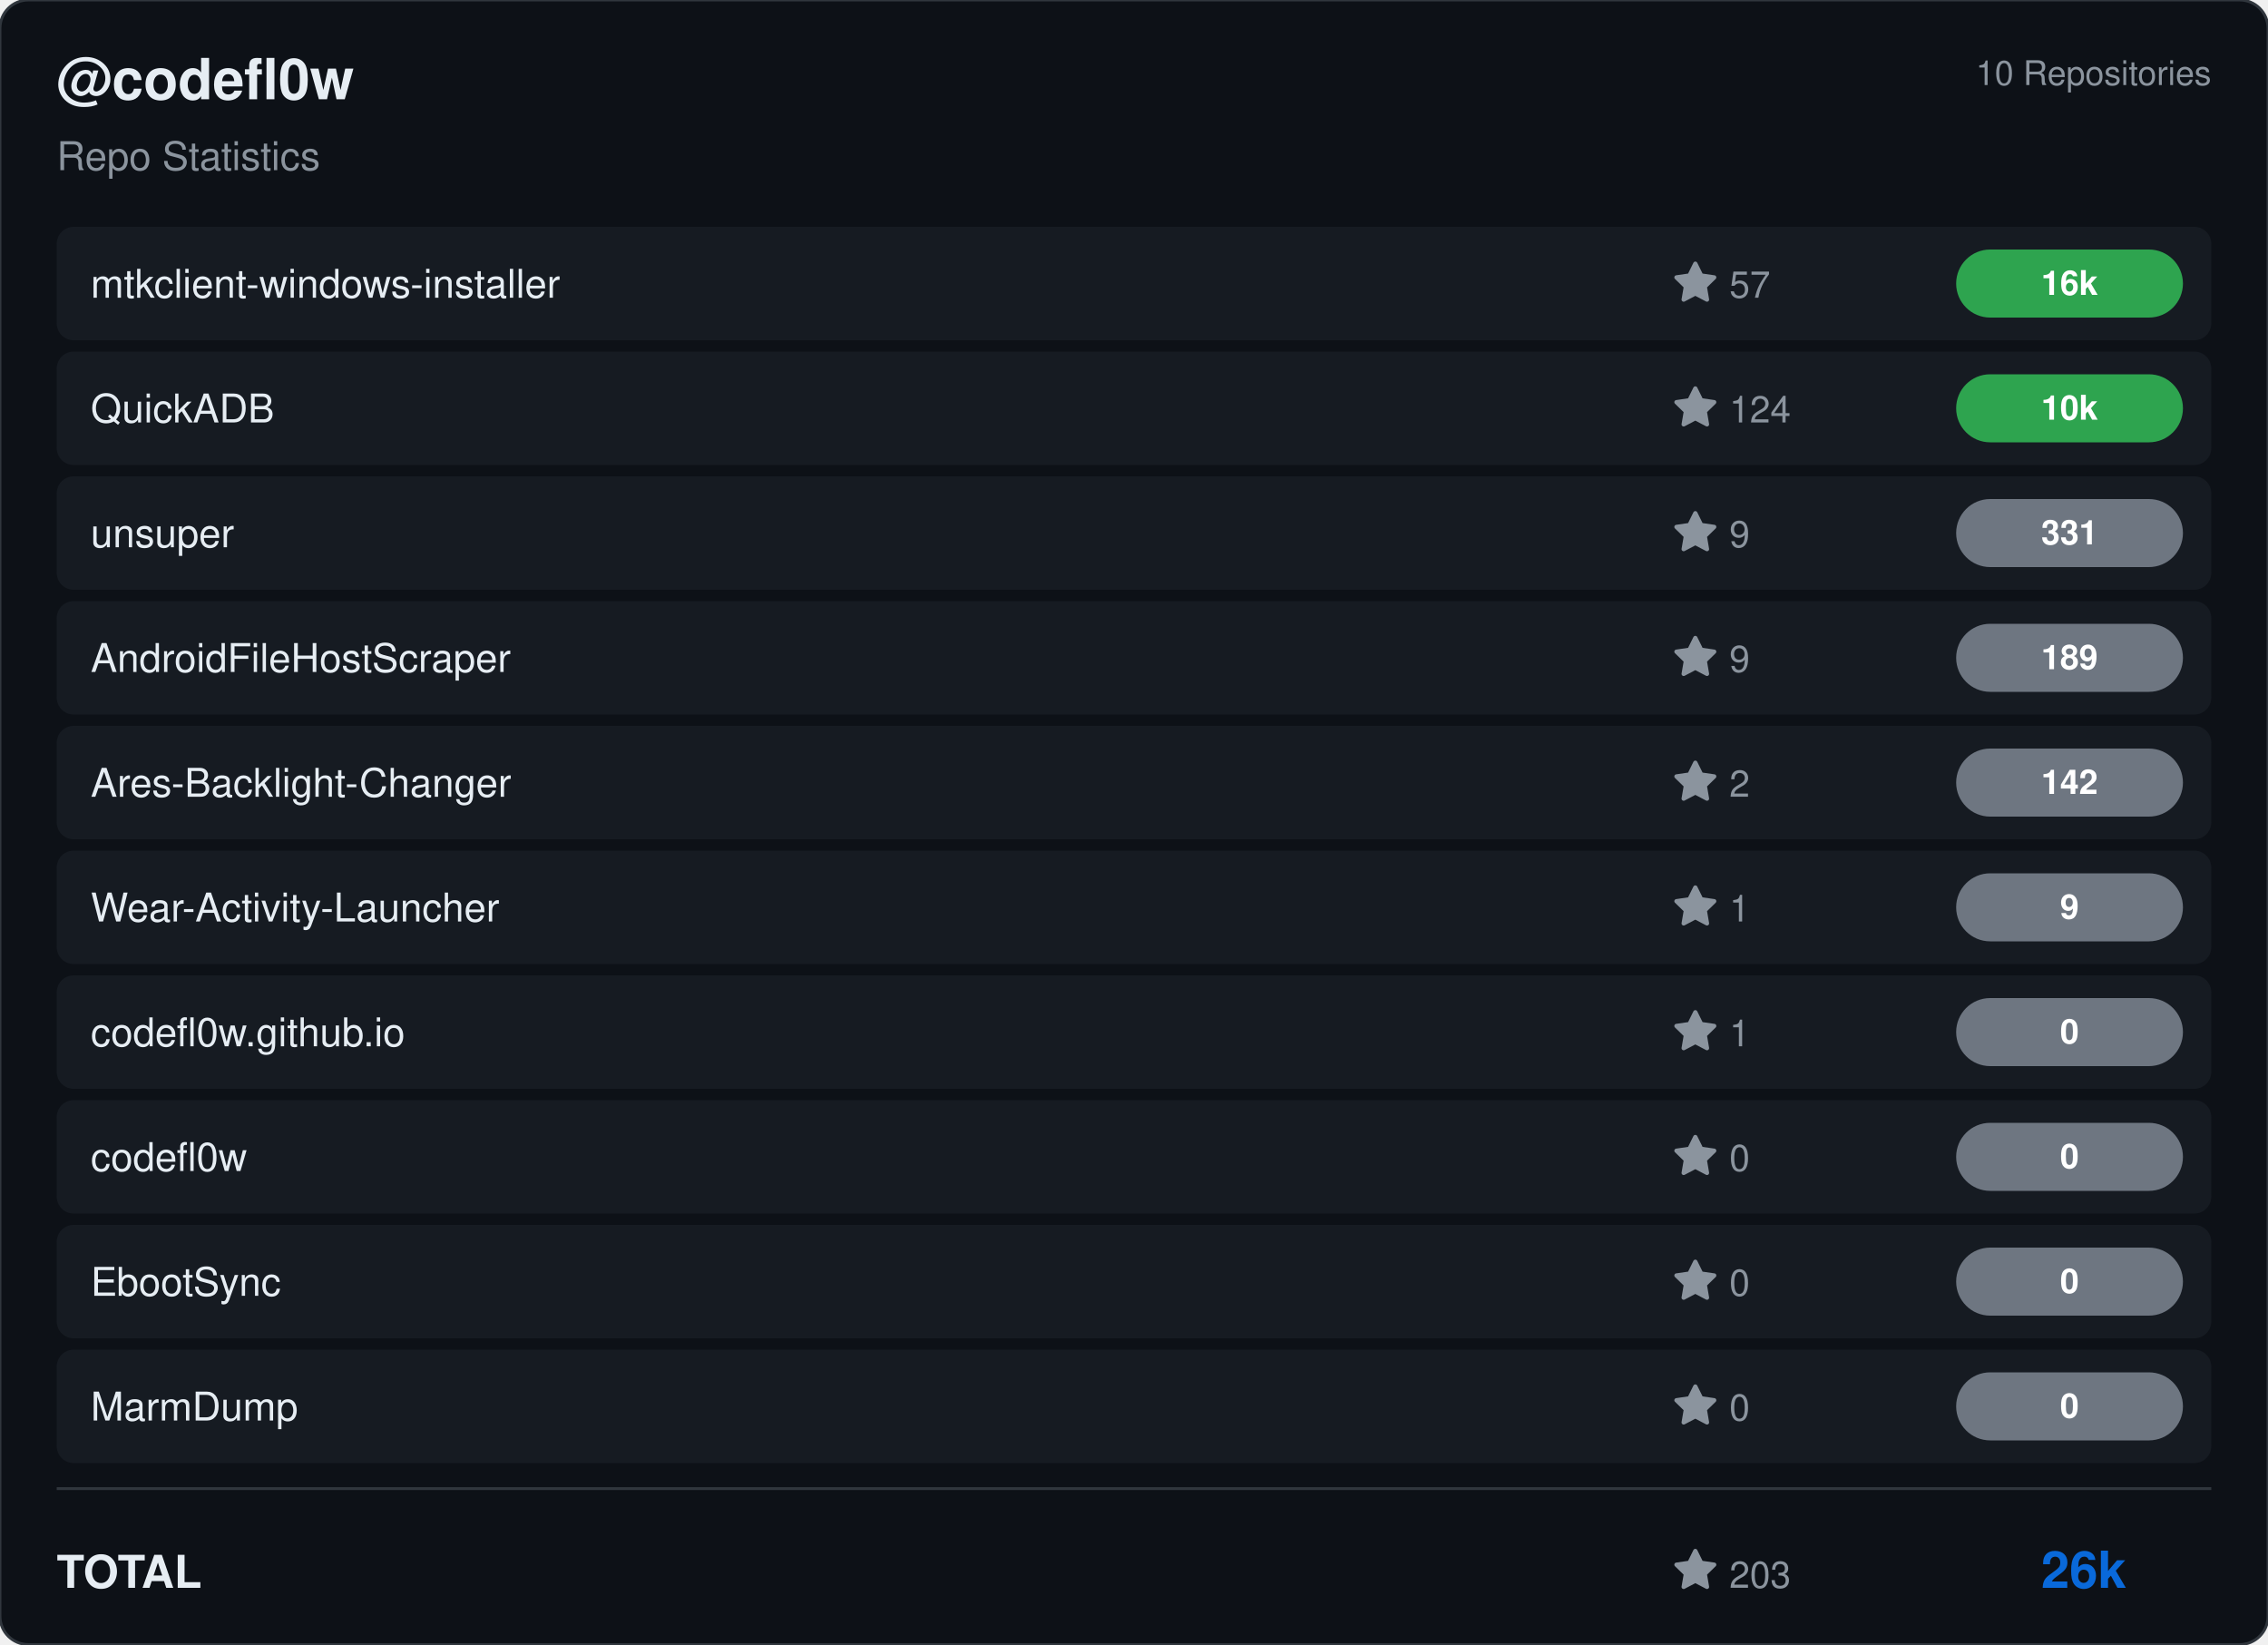
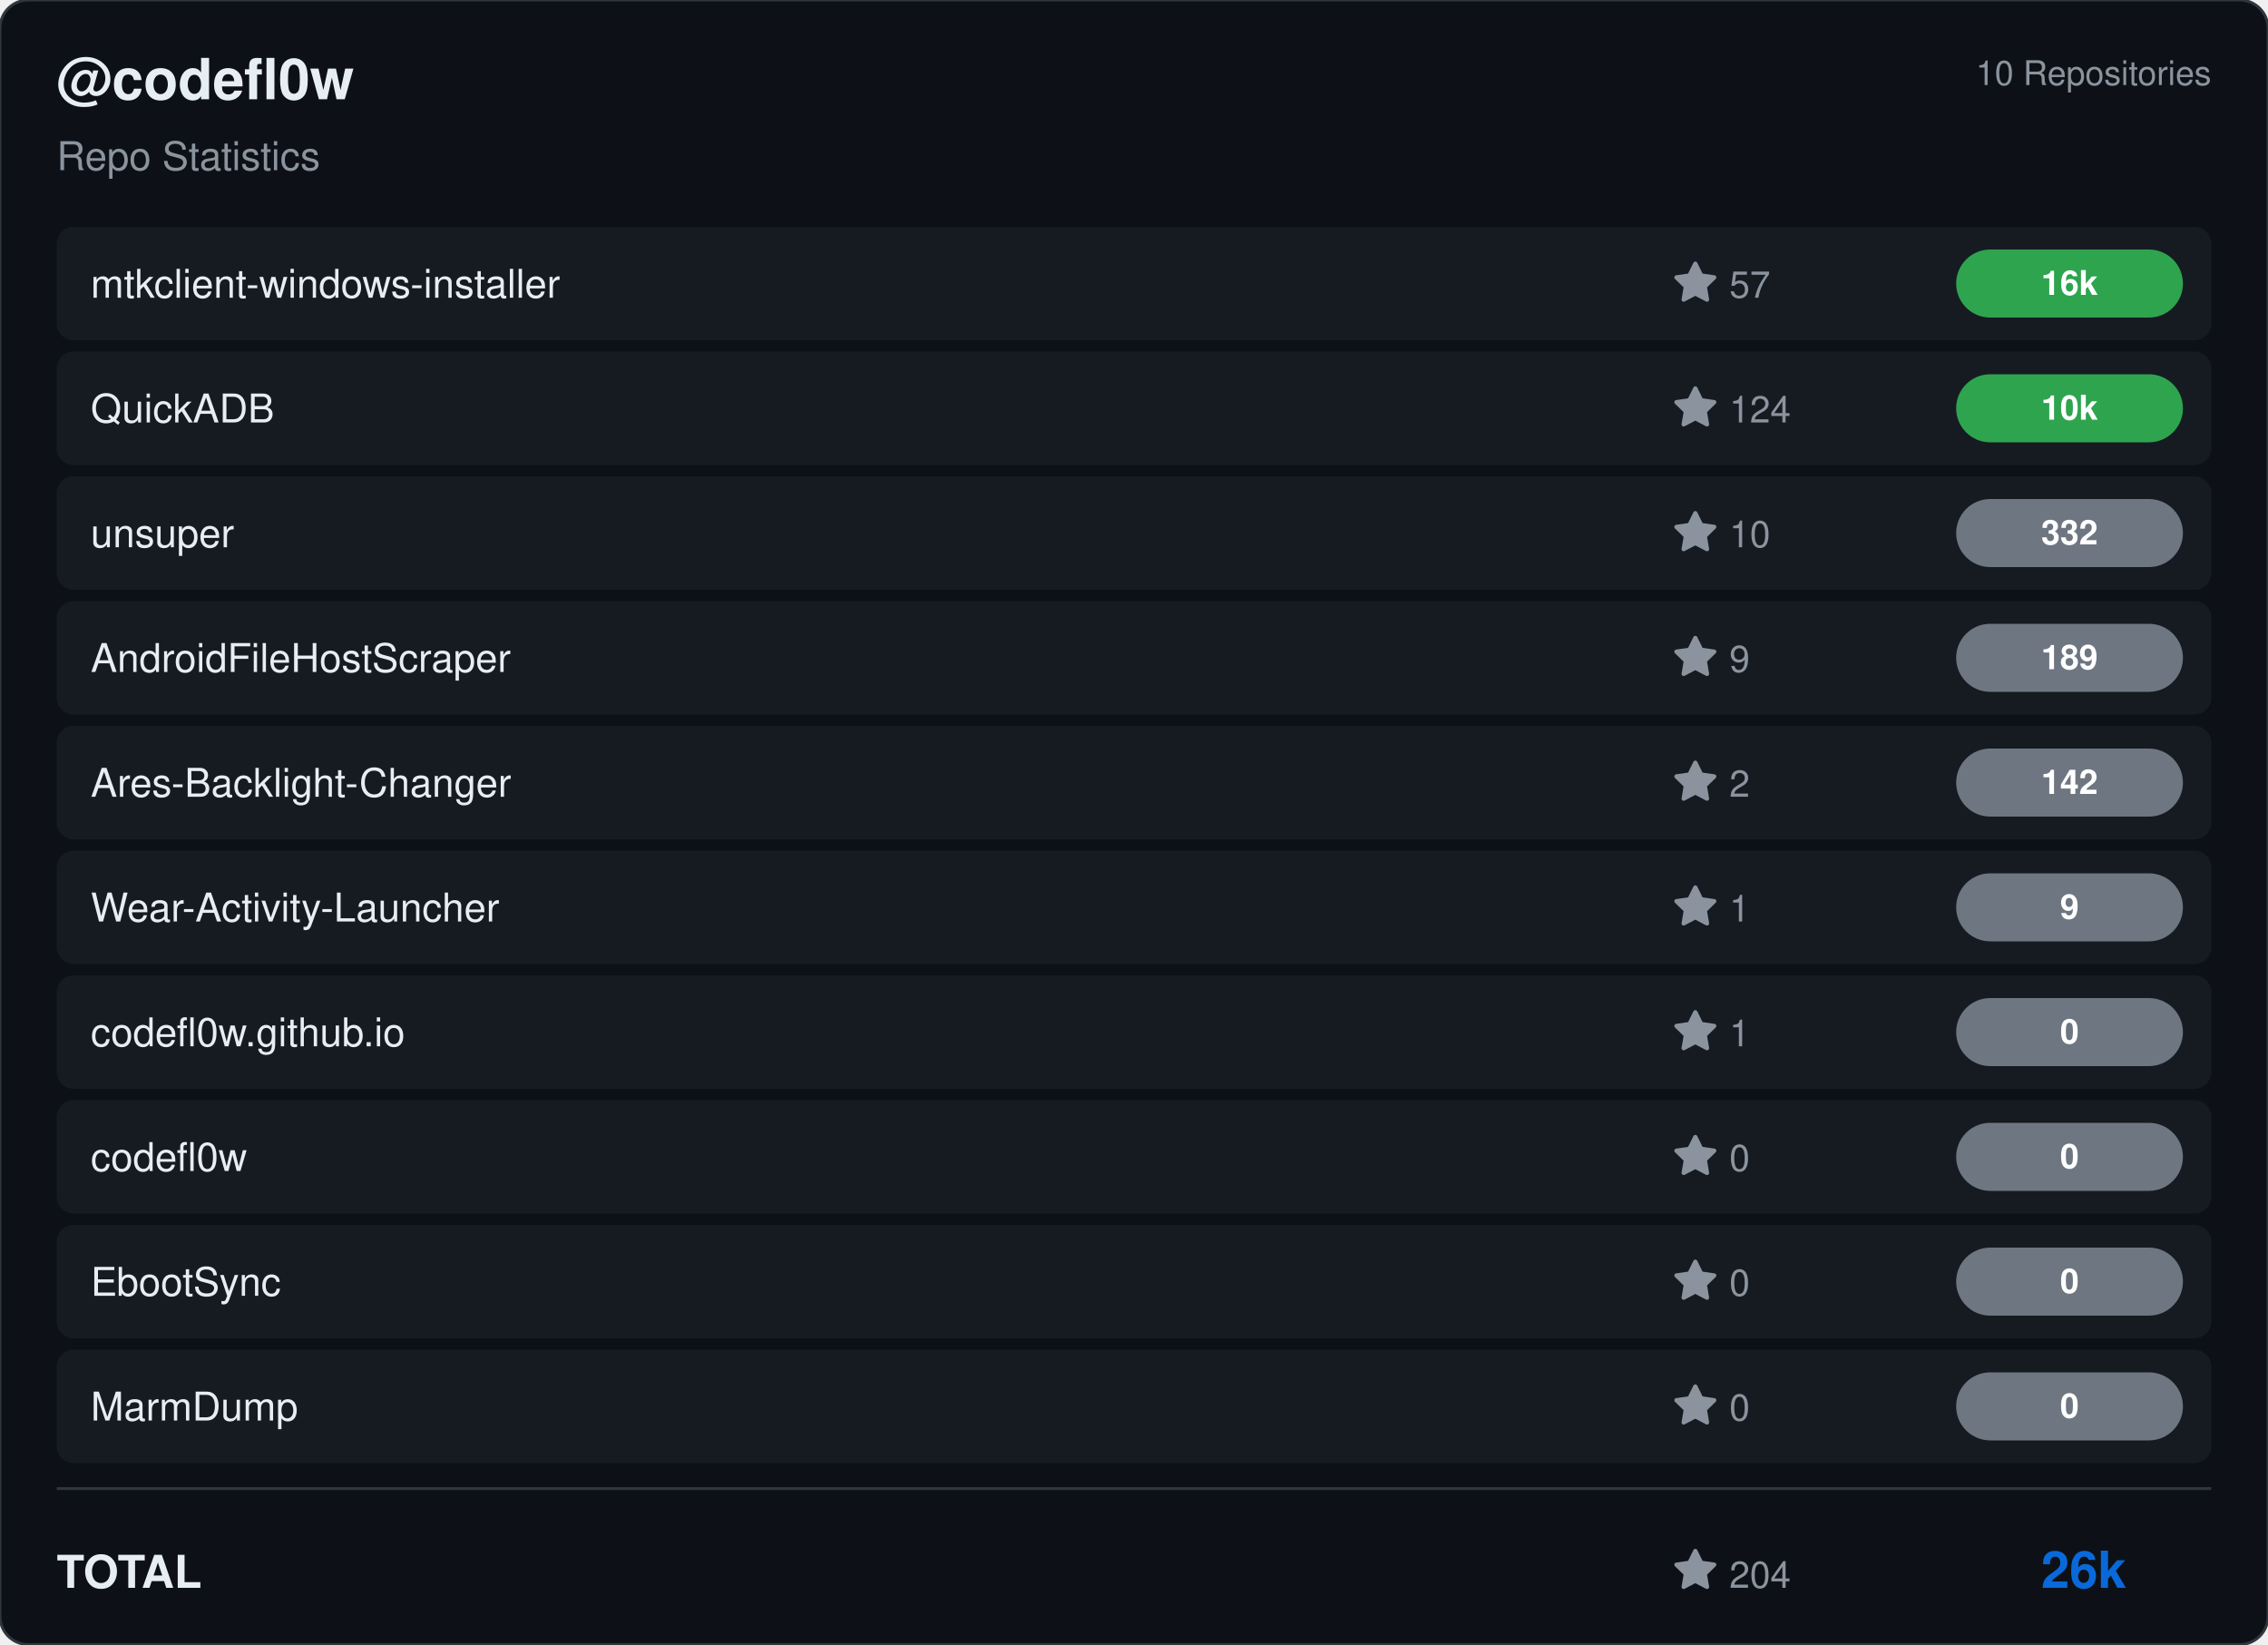
<svg xmlns="http://www.w3.org/2000/svg" viewBox="0 0 800 580" width="800" height="580">
  <rect width="800" height="580" rx="10" fill="#0d1117" stroke="#30363d" stroke-width="1" />
  <g transform="translate(20, 35)">
    <text fill="#e6edf3" font-size="20" font-family="Segoe UI, Helvetica, Arial, sans-serif" font-weight="600">@codefl0w</text>
    <text y="25" fill="#8b949e" font-size="14" font-family="Segoe UI, Helvetica, Arial, sans-serif">Repo Statistics</text>
  </g>
  <text x="780" y="30" fill="#8b949e" font-size="12" font-family="Segoe UI, Helvetica, Arial, sans-serif" text-anchor="end">10 Repositories</text>
  <rect x="20" y="80" width="760" height="40" rx="6" fill="#161b22" />
  <text x="32" y="105" fill="#e6edf3" font-size="14" font-family="Segoe UI, Helvetica, Arial, sans-serif" font-weight="500">mtkclient-windows-installer</text>
  <g transform="translate(590, 92)">
    <path d="M8 .25a.75.75 0 0 1 .673.418l1.882 3.815 4.21.612a.75.75 0 0 1 .416 1.279l-3.046 2.97.719 4.192a.751.751 0 0 1-1.088.791L8 12.347l-3.766 1.98a.75.75 0 0 1-1.088-.79l.72-4.194L.818 6.374a.75.75 0 0 1 .416-1.28l4.21-.611L7.327.668A.75.75 0 0 1 8 .25Z" fill="#8b949e" />
    <text x="20" y="13" fill="#8b949e" font-size="13" font-family="Segoe UI, Helvetica, Arial, sans-serif">57</text>
  </g>
  <rect x="690" y="88.0" width="80" height="24" rx="12" fill="#2ea44f" />
  <text x="730.0" y="104.0" fill="#ffffff" font-size="12" font-weight="bold" font-family="Segoe UI, Helvetica, Arial, sans-serif" text-anchor="middle">16k</text>
  <rect x="20" y="124" width="760" height="40" rx="6" fill="#161b22" />
  <text x="32" y="149" fill="#e6edf3" font-size="14" font-family="Segoe UI, Helvetica, Arial, sans-serif" font-weight="500">QuickADB</text>
  <g transform="translate(590, 136)">
    <path d="M8 .25a.75.75 0 0 1 .673.418l1.882 3.815 4.21.612a.75.75 0 0 1 .416 1.279l-3.046 2.97.719 4.192a.751.751 0 0 1-1.088.791L8 12.347l-3.766 1.98a.75.75 0 0 1-1.088-.79l.72-4.194L.818 6.374a.75.75 0 0 1 .416-1.28l4.21-.611L7.327.668A.75.75 0 0 1 8 .25Z" fill="#8b949e" />
    <text x="20" y="13" fill="#8b949e" font-size="13" font-family="Segoe UI, Helvetica, Arial, sans-serif">124</text>
  </g>
  <rect x="690" y="132.0" width="80" height="24" rx="12" fill="#2ea44f" />
  <text x="730.0" y="148.0" fill="#ffffff" font-size="12" font-weight="bold" font-family="Segoe UI, Helvetica, Arial, sans-serif" text-anchor="middle">10k</text>
  <rect x="20" y="168" width="760" height="40" rx="6" fill="#161b22" />
  <text x="32" y="193" fill="#e6edf3" font-size="14" font-family="Segoe UI, Helvetica, Arial, sans-serif" font-weight="500">unsuper</text>
  <g transform="translate(590, 180)">
    <path d="M8 .25a.75.75 0 0 1 .673.418l1.882 3.815 4.21.612a.75.75 0 0 1 .416 1.279l-3.046 2.97.719 4.192a.751.751 0 0 1-1.088.791L8 12.347l-3.766 1.98a.75.75 0 0 1-1.088-.79l.72-4.194L.818 6.374a.75.75 0 0 1 .416-1.28l4.21-.611L7.327.668A.75.75 0 0 1 8 .25Z" fill="#8b949e" />
-     <text x="20" y="13" fill="#8b949e" font-size="13" font-family="Segoe UI, Helvetica, Arial, sans-serif">9</text>
+     <text x="20" y="13" fill="#8b949e" font-size="13" font-family="Segoe UI, Helvetica, Arial, sans-serif">10</text>
  </g>
  <rect x="690" y="176.0" width="80" height="24" rx="12" fill="#6e7681" />
-   <text x="730.0" y="192.0" fill="#ffffff" font-size="12" font-weight="bold" font-family="Segoe UI, Helvetica, Arial, sans-serif" text-anchor="middle">331</text>
+   <text x="730.0" y="192.0" fill="#ffffff" font-size="12" font-weight="bold" font-family="Segoe UI, Helvetica, Arial, sans-serif" text-anchor="middle">332</text>
  <rect x="20" y="212" width="760" height="40" rx="6" fill="#161b22" />
  <text x="32" y="237" fill="#e6edf3" font-size="14" font-family="Segoe UI, Helvetica, Arial, sans-serif" font-weight="500">AndroidFileHostScraper</text>
  <g transform="translate(590, 224)">
    <path d="M8 .25a.75.75 0 0 1 .673.418l1.882 3.815 4.21.612a.75.75 0 0 1 .416 1.279l-3.046 2.97.719 4.192a.751.751 0 0 1-1.088.791L8 12.347l-3.766 1.98a.75.75 0 0 1-1.088-.79l.72-4.194L.818 6.374a.75.75 0 0 1 .416-1.28l4.21-.611L7.327.668A.75.75 0 0 1 8 .25Z" fill="#8b949e" />
    <text x="20" y="13" fill="#8b949e" font-size="13" font-family="Segoe UI, Helvetica, Arial, sans-serif">9</text>
  </g>
  <rect x="690" y="220.0" width="80" height="24" rx="12" fill="#6e7681" />
  <text x="730.0" y="236.0" fill="#ffffff" font-size="12" font-weight="bold" font-family="Segoe UI, Helvetica, Arial, sans-serif" text-anchor="middle">189</text>
  <rect x="20" y="256" width="760" height="40" rx="6" fill="#161b22" />
  <text x="32" y="281" fill="#e6edf3" font-size="14" font-family="Segoe UI, Helvetica, Arial, sans-serif" font-weight="500">Ares-Backlight-Changer</text>
  <g transform="translate(590, 268)">
    <path d="M8 .25a.75.75 0 0 1 .673.418l1.882 3.815 4.21.612a.75.75 0 0 1 .416 1.279l-3.046 2.97.719 4.192a.751.751 0 0 1-1.088.791L8 12.347l-3.766 1.98a.75.75 0 0 1-1.088-.79l.72-4.194L.818 6.374a.75.75 0 0 1 .416-1.28l4.21-.611L7.327.668A.75.75 0 0 1 8 .25Z" fill="#8b949e" />
    <text x="20" y="13" fill="#8b949e" font-size="13" font-family="Segoe UI, Helvetica, Arial, sans-serif">2</text>
  </g>
  <rect x="690" y="264.0" width="80" height="24" rx="12" fill="#6e7681" />
  <text x="730.0" y="280.0" fill="#ffffff" font-size="12" font-weight="bold" font-family="Segoe UI, Helvetica, Arial, sans-serif" text-anchor="middle">142</text>
  <rect x="20" y="300" width="760" height="40" rx="6" fill="#161b22" />
  <text x="32" y="325" fill="#e6edf3" font-size="14" font-family="Segoe UI, Helvetica, Arial, sans-serif" font-weight="500">Wear-Activity-Launcher</text>
  <g transform="translate(590, 312)">
    <path d="M8 .25a.75.75 0 0 1 .673.418l1.882 3.815 4.21.612a.75.75 0 0 1 .416 1.279l-3.046 2.97.719 4.192a.751.751 0 0 1-1.088.791L8 12.347l-3.766 1.98a.75.75 0 0 1-1.088-.79l.72-4.194L.818 6.374a.75.75 0 0 1 .416-1.28l4.21-.611L7.327.668A.75.75 0 0 1 8 .25Z" fill="#8b949e" />
    <text x="20" y="13" fill="#8b949e" font-size="13" font-family="Segoe UI, Helvetica, Arial, sans-serif">1</text>
  </g>
  <rect x="690" y="308.0" width="80" height="24" rx="12" fill="#6e7681" />
  <text x="730.0" y="324.0" fill="#ffffff" font-size="12" font-weight="bold" font-family="Segoe UI, Helvetica, Arial, sans-serif" text-anchor="middle">9</text>
  <rect x="20" y="344" width="760" height="40" rx="6" fill="#161b22" />
  <text x="32" y="369" fill="#e6edf3" font-size="14" font-family="Segoe UI, Helvetica, Arial, sans-serif" font-weight="500">codefl0w.github.io</text>
  <g transform="translate(590, 356)">
    <path d="M8 .25a.75.75 0 0 1 .673.418l1.882 3.815 4.21.612a.75.75 0 0 1 .416 1.279l-3.046 2.97.719 4.192a.751.751 0 0 1-1.088.791L8 12.347l-3.766 1.98a.75.75 0 0 1-1.088-.79l.72-4.194L.818 6.374a.75.75 0 0 1 .416-1.28l4.21-.611L7.327.668A.75.75 0 0 1 8 .25Z" fill="#8b949e" />
    <text x="20" y="13" fill="#8b949e" font-size="13" font-family="Segoe UI, Helvetica, Arial, sans-serif">1</text>
  </g>
  <rect x="690" y="352.0" width="80" height="24" rx="12" fill="#6e7681" />
  <text x="730.0" y="368.0" fill="#ffffff" font-size="12" font-weight="bold" font-family="Segoe UI, Helvetica, Arial, sans-serif" text-anchor="middle">0</text>
  <rect x="20" y="388" width="760" height="40" rx="6" fill="#161b22" />
  <text x="32" y="413" fill="#e6edf3" font-size="14" font-family="Segoe UI, Helvetica, Arial, sans-serif" font-weight="500">codefl0w</text>
  <g transform="translate(590, 400)">
    <path d="M8 .25a.75.75 0 0 1 .673.418l1.882 3.815 4.21.612a.75.75 0 0 1 .416 1.279l-3.046 2.97.719 4.192a.751.751 0 0 1-1.088.791L8 12.347l-3.766 1.98a.75.75 0 0 1-1.088-.79l.72-4.194L.818 6.374a.75.75 0 0 1 .416-1.28l4.21-.611L7.327.668A.75.75 0 0 1 8 .25Z" fill="#8b949e" />
    <text x="20" y="13" fill="#8b949e" font-size="13" font-family="Segoe UI, Helvetica, Arial, sans-serif">0</text>
  </g>
  <rect x="690" y="396.0" width="80" height="24" rx="12" fill="#6e7681" />
  <text x="730.0" y="412.0" fill="#ffffff" font-size="12" font-weight="bold" font-family="Segoe UI, Helvetica, Arial, sans-serif" text-anchor="middle">0</text>
  <rect x="20" y="432" width="760" height="40" rx="6" fill="#161b22" />
  <text x="32" y="457" fill="#e6edf3" font-size="14" font-family="Segoe UI, Helvetica, Arial, sans-serif" font-weight="500">EbootSync</text>
  <g transform="translate(590, 444)">
    <path d="M8 .25a.75.75 0 0 1 .673.418l1.882 3.815 4.21.612a.75.75 0 0 1 .416 1.279l-3.046 2.97.719 4.192a.751.751 0 0 1-1.088.791L8 12.347l-3.766 1.98a.75.75 0 0 1-1.088-.79l.72-4.194L.818 6.374a.75.75 0 0 1 .416-1.28l4.21-.611L7.327.668A.75.75 0 0 1 8 .25Z" fill="#8b949e" />
    <text x="20" y="13" fill="#8b949e" font-size="13" font-family="Segoe UI, Helvetica, Arial, sans-serif">0</text>
  </g>
  <rect x="690" y="440.0" width="80" height="24" rx="12" fill="#6e7681" />
  <text x="730.0" y="456.0" fill="#ffffff" font-size="12" font-weight="bold" font-family="Segoe UI, Helvetica, Arial, sans-serif" text-anchor="middle">0</text>
  <rect x="20" y="476" width="760" height="40" rx="6" fill="#161b22" />
  <text x="32" y="501" fill="#e6edf3" font-size="14" font-family="Segoe UI, Helvetica, Arial, sans-serif" font-weight="500">MarmDump</text>
  <g transform="translate(590, 488)">
    <path d="M8 .25a.75.75 0 0 1 .673.418l1.882 3.815 4.21.612a.75.75 0 0 1 .416 1.279l-3.046 2.97.719 4.192a.751.751 0 0 1-1.088.791L8 12.347l-3.766 1.98a.75.75 0 0 1-1.088-.79l.72-4.194L.818 6.374a.75.75 0 0 1 .416-1.28l4.21-.611L7.327.668A.75.75 0 0 1 8 .25Z" fill="#8b949e" />
    <text x="20" y="13" fill="#8b949e" font-size="13" font-family="Segoe UI, Helvetica, Arial, sans-serif">0</text>
  </g>
  <rect x="690" y="484.0" width="80" height="24" rx="12" fill="#6e7681" />
  <text x="730.0" y="500.0" fill="#ffffff" font-size="12" font-weight="bold" font-family="Segoe UI, Helvetica, Arial, sans-serif" text-anchor="middle">0</text>
  <line x1="20" y1="525" x2="780" y2="525" stroke="#30363d" />
  <text x="20" y="560" fill="#e6edf3" font-size="16" font-family="Segoe UI, Helvetica, Arial, sans-serif" font-weight="600">TOTAL</text>
  <g transform="translate(590, 546)">
    <path d="M8 .25a.75.75 0 0 1 .673.418l1.882 3.815 4.21.612a.75.75 0 0 1 .416 1.279l-3.046 2.97.719 4.192a.751.751 0 0 1-1.088.791L8 12.347l-3.766 1.98a.75.75 0 0 1-1.088-.79l.72-4.194L.818 6.374a.75.75 0 0 1 .416-1.28l4.21-.611L7.327.668A.75.75 0 0 1 8 .25Z" fill="#8b949e" />
-     <text x="20" y="14" fill="#8b949e" font-size="13" font-family="Segoe UI, Helvetica, Arial, sans-serif">203</text>
+     <text x="20" y="14" fill="#8b949e" font-size="13" font-family="Segoe UI, Helvetica, Arial, sans-serif">204</text>
  </g>
  <text x="750" y="560" fill="#0969da" font-size="18" font-family="Segoe UI, Helvetica, Arial, sans-serif" font-weight="bold" text-anchor="end">26k</text>
</svg>
